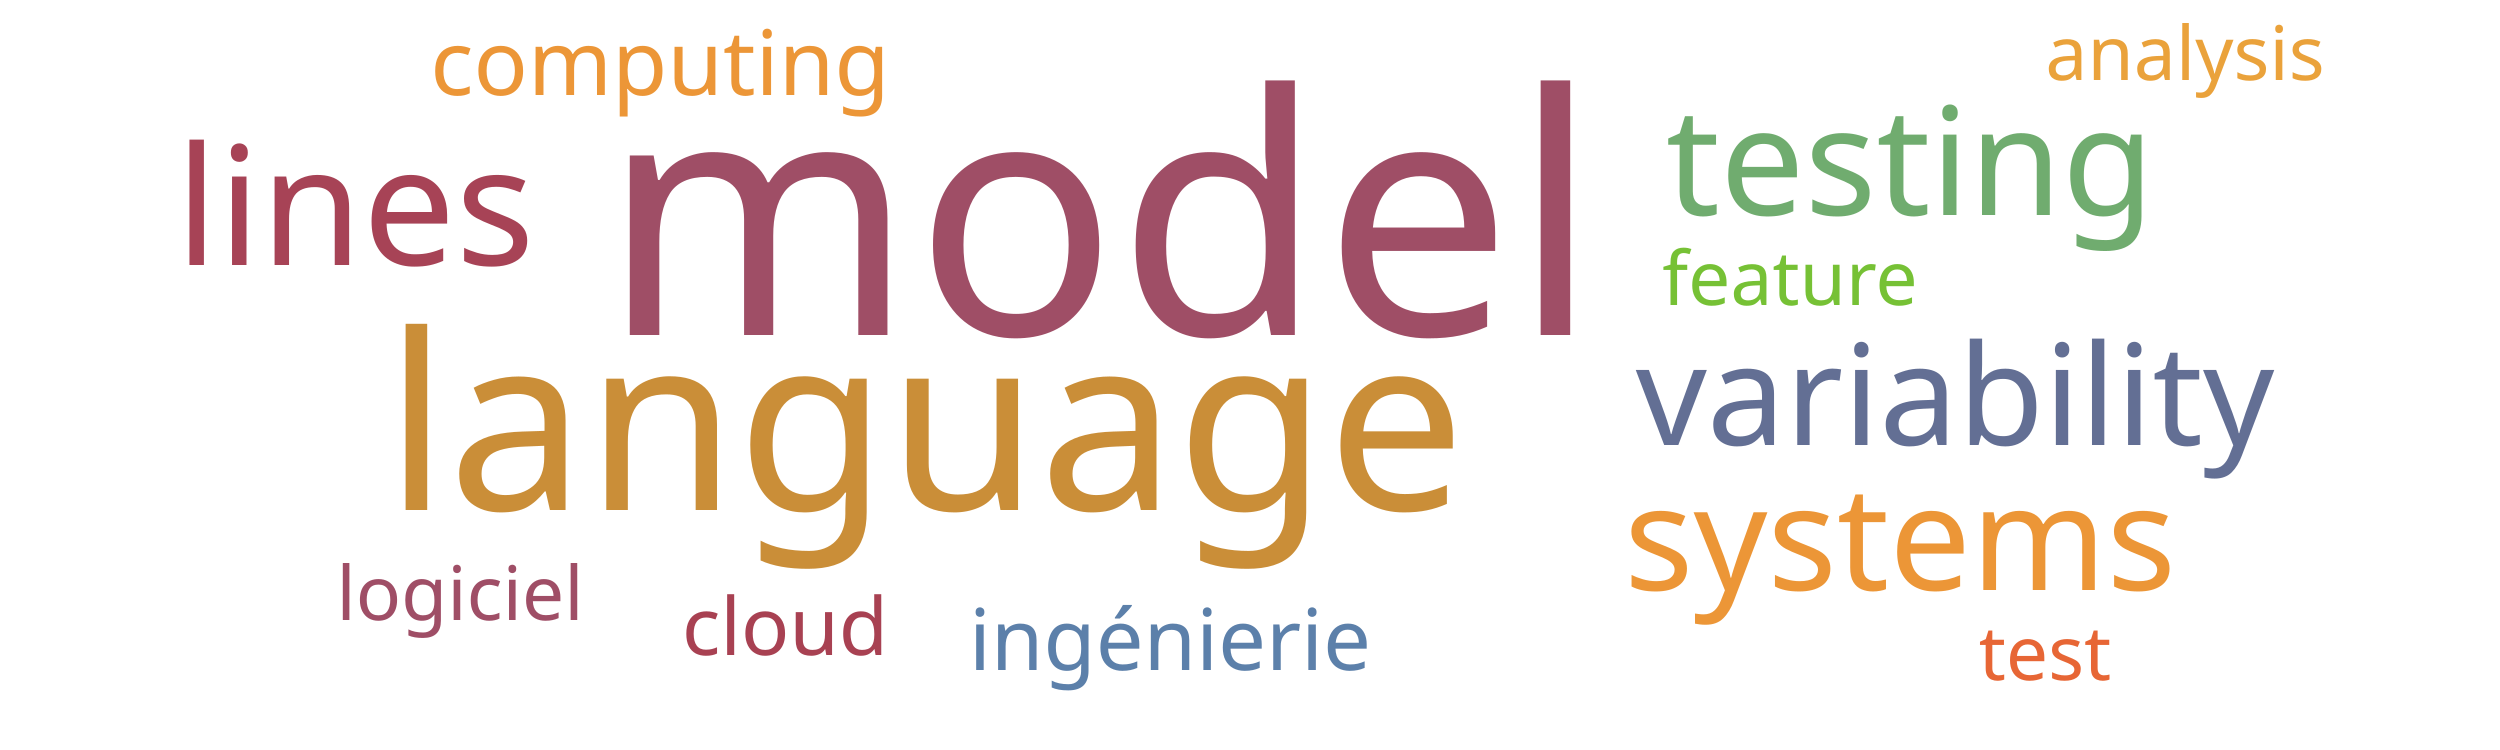
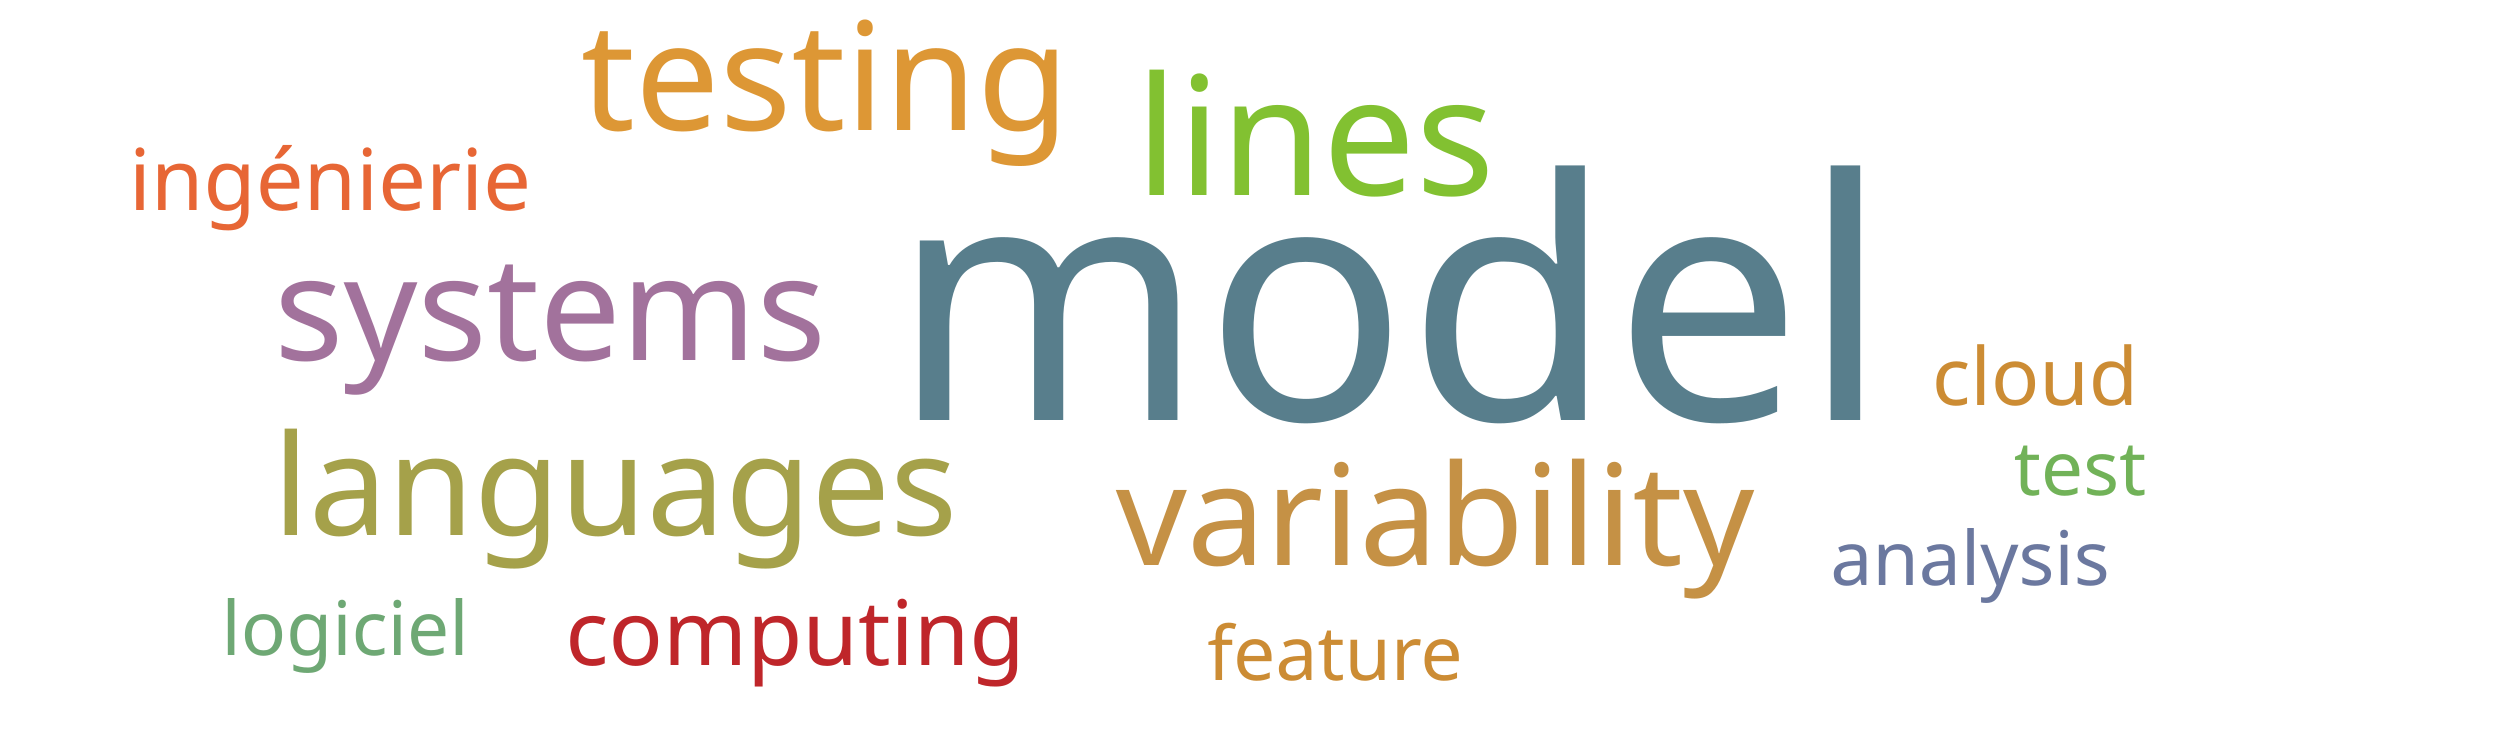
<svg xmlns="http://www.w3.org/2000/svg" width="500" height="150">
  <g transform="translate(250, 75)">
-     <text text-anchor="middle" style="font-family: Impact; font-size: 67px; fill: #9f4e66" transform="translate(-30,-8)rotate(0)">model</text>
-     <text text-anchor="middle" style="font-family: Impact; font-size: 49px; fill: #ca8e38" transform="translate(-65,27)rotate(0)">language</text>
-     <text text-anchor="middle" style="font-family: Impact; font-size: 33px; fill: #a74356" transform="translate(-179,-22)rotate(0)">lines</text>
-     <text text-anchor="middle" style="font-family: Impact; font-size: 30px; fill: #70ac6f" transform="translate(132,-32)rotate(0)">testing</text>
-     <text text-anchor="middle" style="font-family: Impact; font-size: 29px; fill: #ec9637" transform="translate(130,43)rotate(0)">systems</text>
-     <text text-anchor="middle" style="font-family: Impact; font-size: 28px; fill: #636f94" transform="translate(141,14)rotate(0)">variability</text>
-     <text text-anchor="middle" style="font-family: Impact; font-size: 18px; fill: #ec9637" transform="translate(-118,-56)rotate(0)">computing</text>
-     <text text-anchor="middle" style="font-family: Impact; font-size: 17px; fill: #5c80aa" transform="translate(-16,59)rotate(0)">ingénierie</text>
-     <text text-anchor="middle" style="font-family: Impact; font-size: 16px; fill: #a84152" transform="translate(-93,56)rotate(0)">cloud</text>
-     <text text-anchor="middle" style="font-family: Impact; font-size: 15px; fill: #9f4e66" transform="translate(-158,49)rotate(0)">logiciel</text>
-     <text text-anchor="middle" style="font-family: Impact; font-size: 15px; fill: #e76635" transform="translate(159,61)rotate(0)">test</text>
-     <text text-anchor="middle" style="font-family: Impact; font-size: 15px; fill: #76c135" transform="translate(108,-14)rotate(0)">feature</text>
-     <text text-anchor="middle" style="font-family: Impact; font-size: 15px; fill: #eaa23b" transform="translate(187,-59)rotate(0)">analysis</text>
+     <text text-anchor="middle" style="font-family: Impact; font-size: 67px; fill: #587e8c" transform="translate(28,9)rotate(0)">model</text>
+     <text text-anchor="middle" style="font-family: Impact; font-size: 33px; fill: #82c131" transform="translate(13,-36)rotate(0)">lines</text>
+     <text text-anchor="middle" style="font-family: Impact; font-size: 30px; fill: #dd9735" transform="translate(-85,-49)rotate(0)">testing</text>
+     <text text-anchor="middle" style="font-family: Impact; font-size: 29px; fill: #a2729c" transform="translate(-140,-3)rotate(0)">systems</text>
+     <text text-anchor="middle" style="font-family: Impact; font-size: 28px; fill: #c59145" transform="translate(37,38)rotate(0)">variability</text>
+     <text text-anchor="middle" style="font-family: Impact; font-size: 28px; fill: #a5a14a" transform="translate(-127,32)rotate(0)">languages</text>
+     <text text-anchor="middle" style="font-family: Impact; font-size: 18px; fill: #bf262a" transform="translate(-91,58)rotate(0)">computing</text>
+     <text text-anchor="middle" style="font-family: Impact; font-size: 17px; fill: #e76635" transform="translate(-184,-33)rotate(0)">ingénierie</text>
+     <text text-anchor="middle" style="font-family: Impact; font-size: 16px; fill: #cc8c34" transform="translate(157,6)rotate(0)">cloud</text>
+     <text text-anchor="middle" style="font-family: Impact; font-size: 15px; fill: #6ea874" transform="translate(-181,56)rotate(0)">logiciel</text>
+     <text text-anchor="middle" style="font-family: Impact; font-size: 15px; fill: #71b258" transform="translate(166,24)rotate(0)">test</text>
+     <text text-anchor="middle" style="font-family: Impact; font-size: 15px; fill: #cc8c34" transform="translate(17,61)rotate(0)">feature</text>
+     <text text-anchor="middle" style="font-family: Impact; font-size: 15px; fill: #6b789f" transform="translate(144,42)rotate(0)">analysis</text>
  </g>
</svg>
